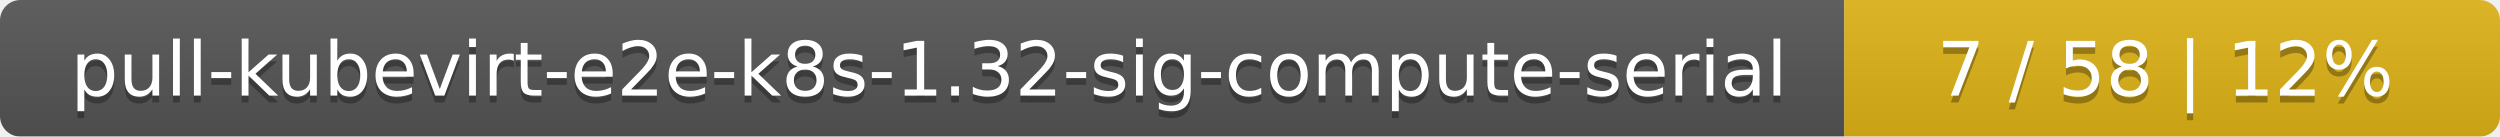
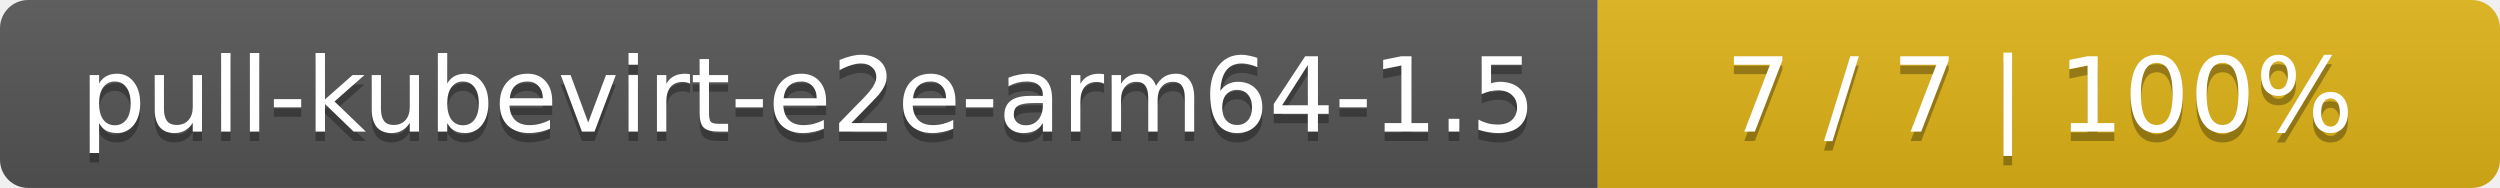
- <svg xmlns="http://www.w3.org/2000/svg" width="366" height="20">
+ <svg xmlns="http://www.w3.org/2000/svg" width="266" height="20">
  <linearGradient id="smooth" x2="0" y2="100%">
    <stop offset="0" stop-color="#bbb" stop-opacity=".1" />
    <stop offset="1" stop-opacity=".1" />
  </linearGradient>
  <mask id="round">
-     <rect width="366" height="20" rx="3" fill="#fff" />
+     <rect width="266" height="20" rx="3" fill="#fff" />
  </mask>
  <g mask="url(#round)">
-     <rect width="270" height="20" fill="#555" />
-     <rect x="270" width="96" height="20" fill="#dfb317" />
-     <rect width="366" height="20" fill="url(#smooth)" />
+     <rect width="170" height="20" fill="#555" />
+     <rect x="170" width="96" height="20" fill="#dfb317" />
+     <rect width="266" height="20" fill="url(#smooth)" />
  </g>
  <g fill="#fff" text-anchor="middle" font-family="DejaVu Sans,Verdana,Geneva,sans-serif" font-size="11">
-     <text x="136" y="15" fill="#010101" fill-opacity=".3">pull-kubevirt-e2e-k8s-1.32-sig-compute-serial</text>
-     <text x="136" y="14">pull-kubevirt-e2e-k8s-1.32-sig-compute-serial</text>
-     <text x="317" y="15" fill="#010101" fill-opacity=".3">7 / 58    |    12%</text>
-     <text x="317" y="14">7 / 58    |    12%</text>
+     <text x="86" y="15" fill="#010101" fill-opacity=".3">pull-kubevirt-e2e-arm64-1.5</text>
+     <text x="86" y="14">pull-kubevirt-e2e-arm64-1.5</text>
+     <text x="217" y="15" fill="#010101" fill-opacity=".3">7 / 7    |    100%</text>
+     <text x="217" y="14">7 / 7    |    100%</text>
  </g>
</svg>
